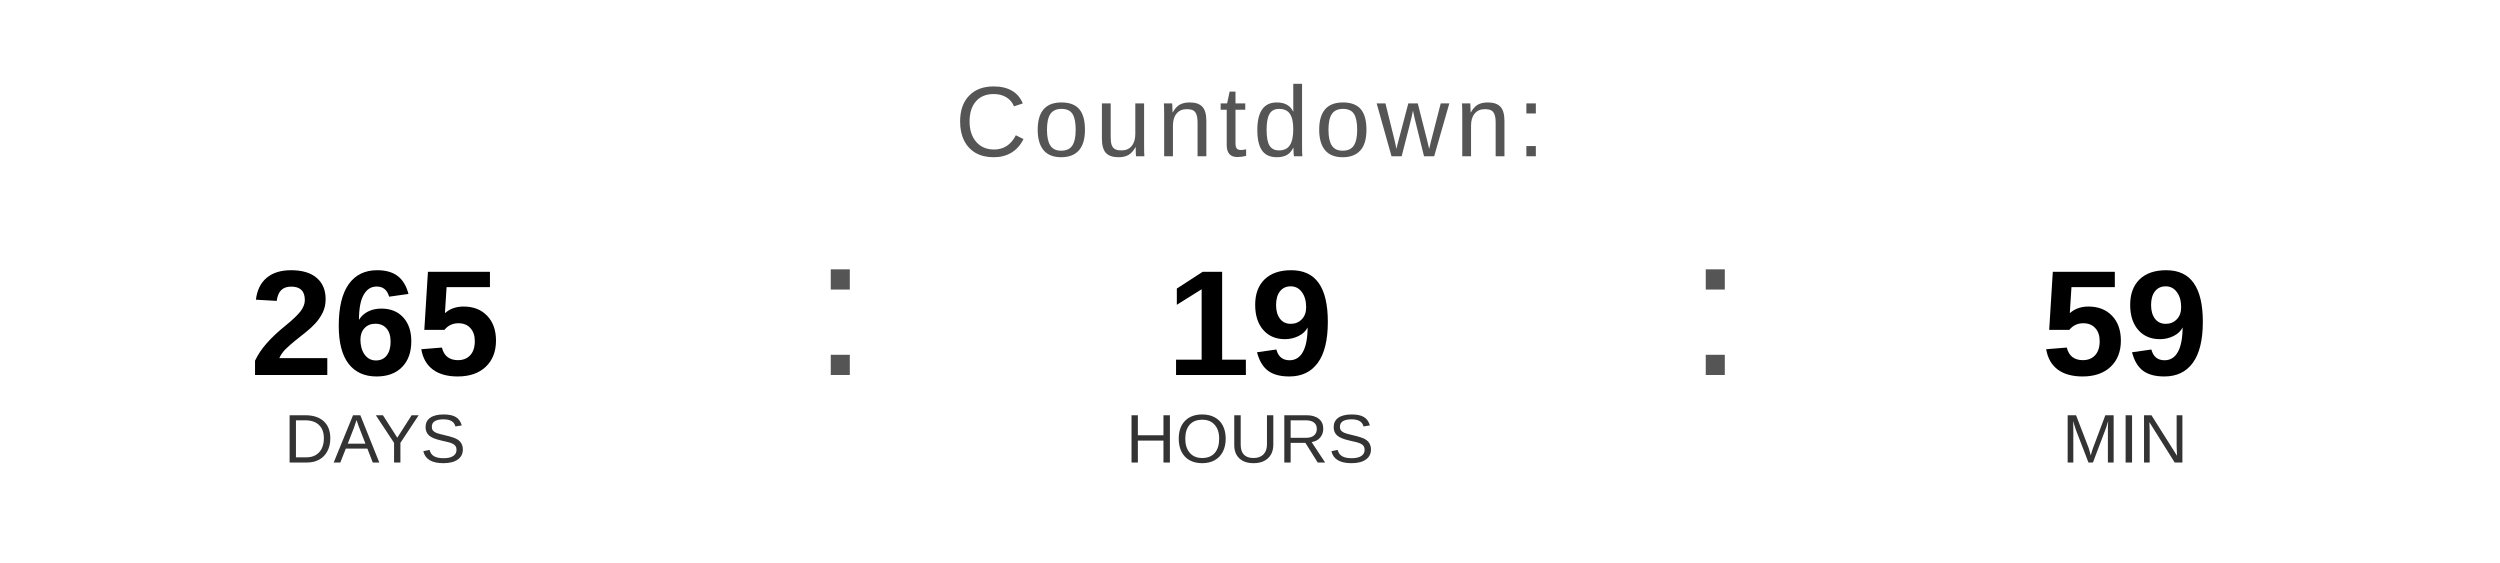
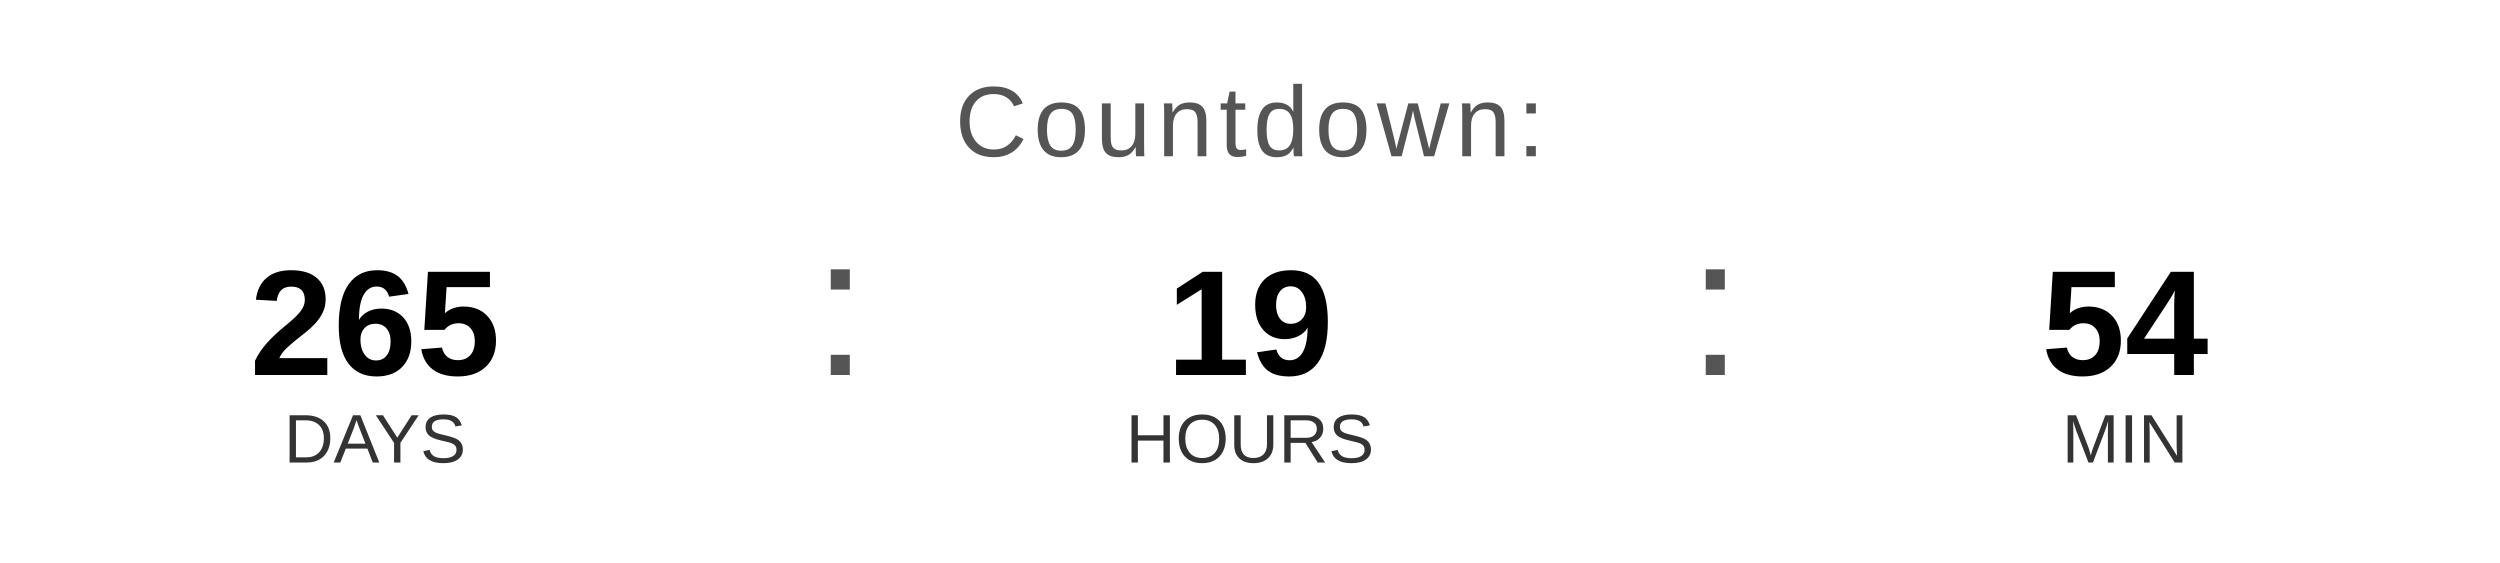
<svg xmlns="http://www.w3.org/2000/svg" width="400" height="90" viewBox="0 0 400 90">
  <text x="200" y="25" font-family="Arial, Helvetica, sans-serif" font-size="16" fill="#555555" text-anchor="middle" letter-spacing="1">
    Countdown:
  </text>
  <text x="60" y="60" font-family="Arial, Helvetica, sans-serif" font-size="24" font-weight="bold" fill="#000000" text-anchor="middle">265</text>
  <text x="60" y="74" font-family="Arial, Helvetica, sans-serif" font-size="11" fill="#333333" text-anchor="middle">DAYS</text>
  <text x="130" y="60" font-family="Arial, sans-serif" font-size="32" fill="#555555">:</text>
  <text x="200" y="60" font-family="Arial, Helvetica, sans-serif" font-size="24" font-weight="bold" fill="#000000" text-anchor="middle">19</text>
  <text x="200" y="74" font-family="Arial, Helvetica, sans-serif" font-size="11" fill="#333333" text-anchor="middle">HOURS</text>
  <text x="270" y="60" font-family="Arial, sans-serif" font-size="32" fill="#555555">:</text>
-   <text x="340" y="60" font-family="Arial, Helvetica, sans-serif" font-size="24" font-weight="bold" fill="#000000" text-anchor="middle">59</text>
+   <text x="340" y="60" font-family="Arial, Helvetica, sans-serif" font-size="24" font-weight="bold" fill="#000000" text-anchor="middle">54</text>
  <text x="340" y="74" font-family="Arial, Helvetica, sans-serif" font-size="11" fill="#333333" text-anchor="middle">MIN</text>
</svg>
